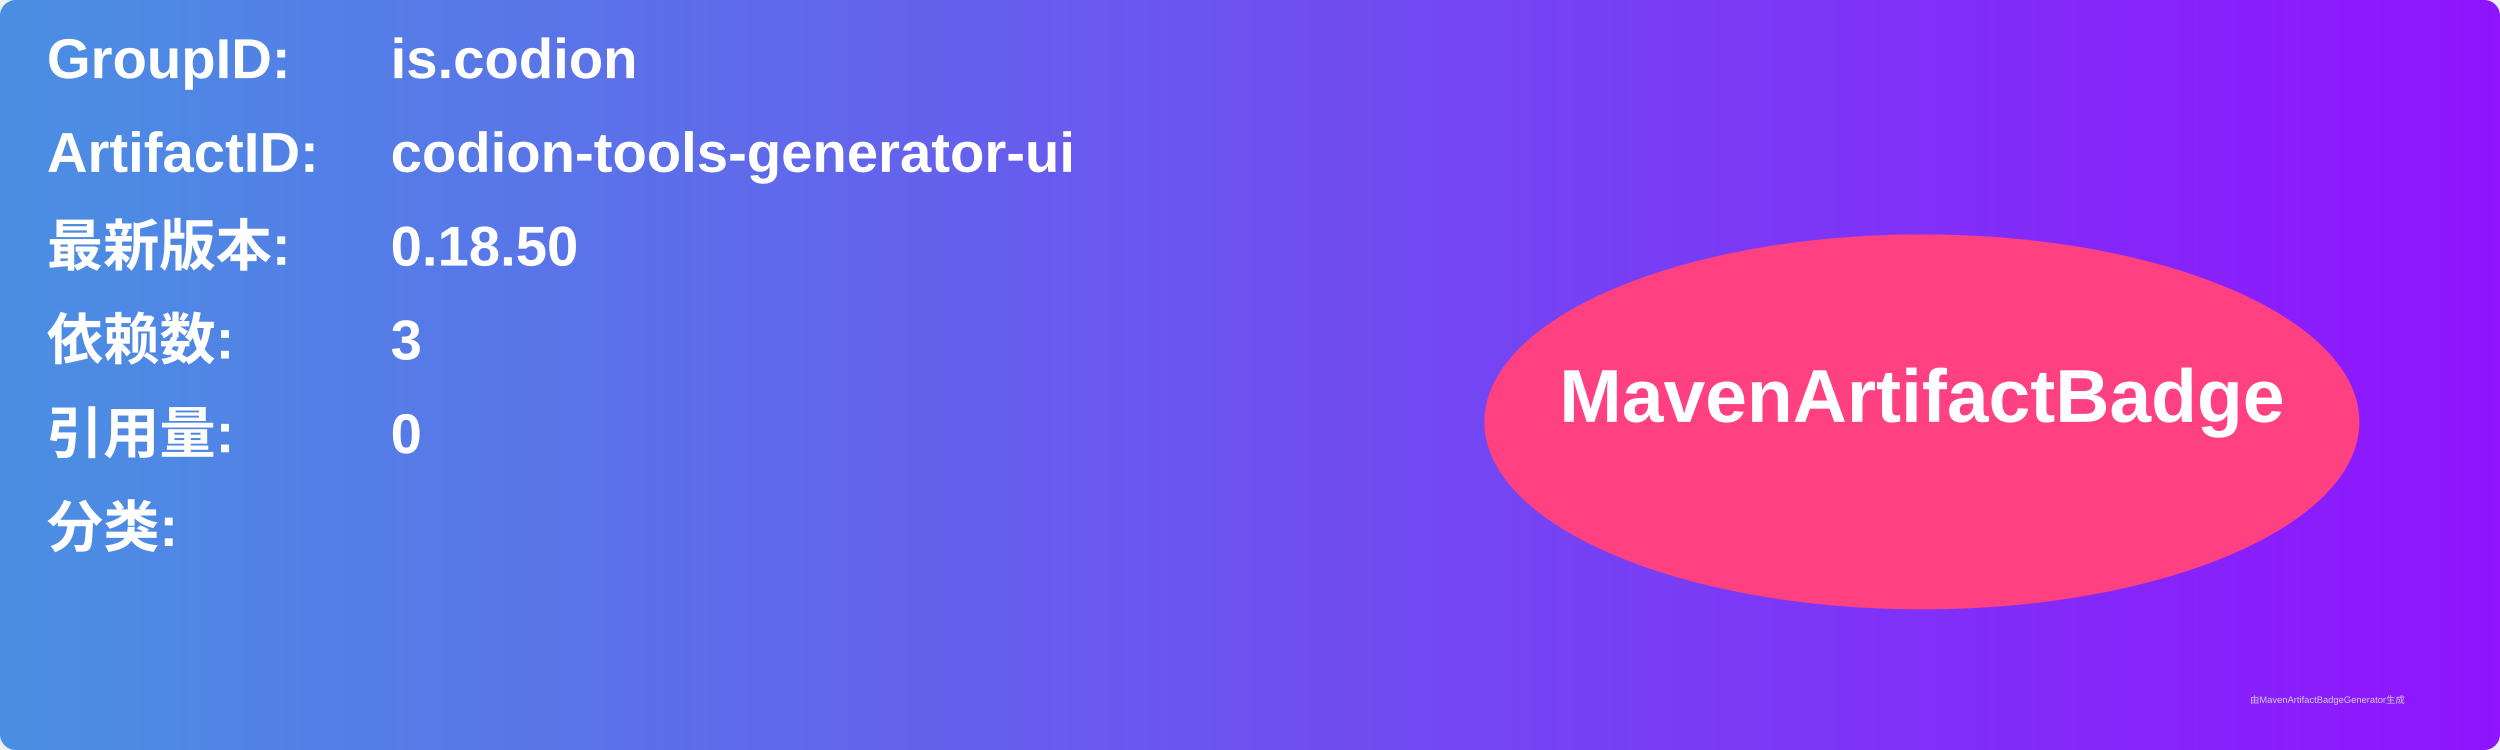
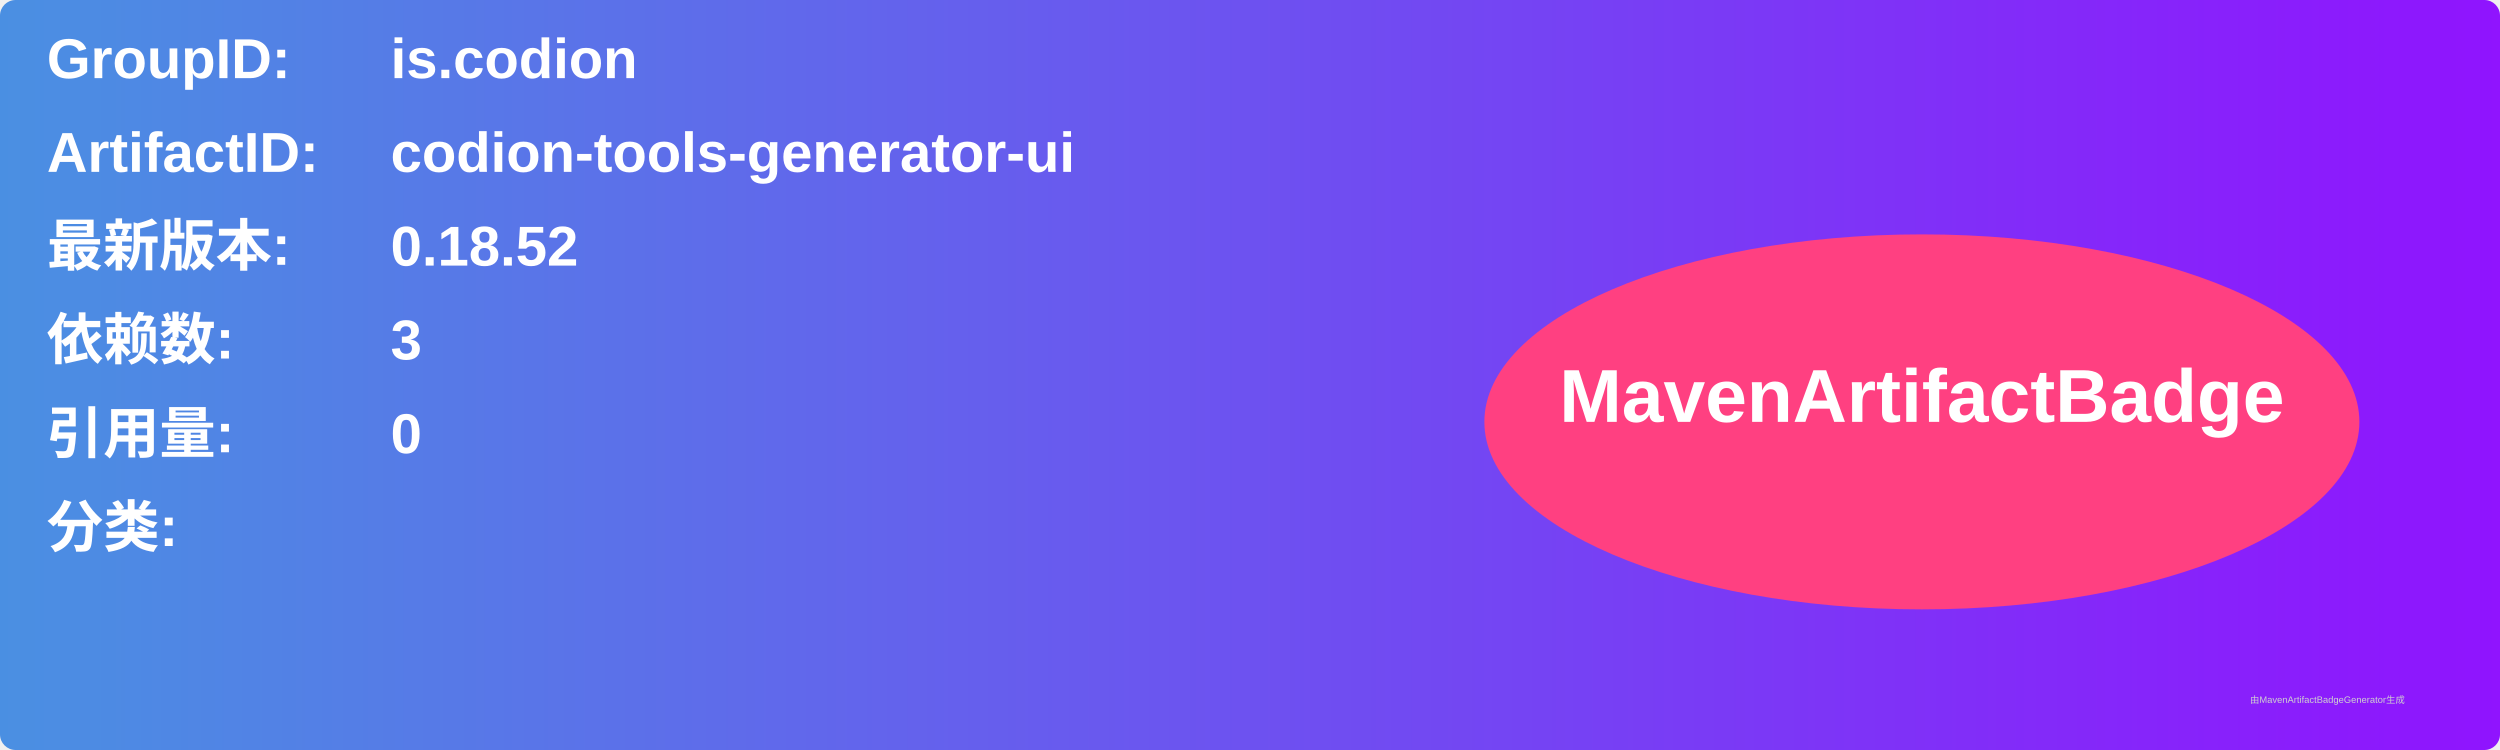
<svg xmlns="http://www.w3.org/2000/svg" width="800" height="240" viewBox="0 0 800 240">
  <linearGradient id="grad" x1="0%" y1="0%" x2="100%" y2="0%">
    <stop offset="0%" stop-color="#4a90e2" />
    <stop offset="100%" stop-color="#9013fe" />
  </linearGradient>
  <rect width="100%" height="100%" rx="5" ry="5" fill="url(#grad)" />
  <g transform="translate(15, 15)">
    <text x="0" y="10" font-family="Arial" font-size="18" fill="white" font-weight="bold" width="260">GroupID:</text>
    <text x="110" y="10" font-family="Arial" font-size="18" fill="white" font-weight="bold" width="460">is.codion</text>
    <text x="0" y="40" font-family="Arial" font-size="18" fill="white" font-weight="bold" width="260">ArtifactID:</text>
    <text x="110" y="40" font-family="Arial" font-size="18" fill="white" font-weight="bold" width="460">codion-tools-generator-ui</text>
    <text x="0" y="70" font-family="Arial" font-size="18" fill="white" font-weight="bold">最新版本:</text>
    <text x="110" y="70" font-family="Arial" font-size="18" fill="white" font-weight="bold">
-       <tspan font-weight="bold">0.18.50</tspan>
+       <tspan font-weight="bold">0.18.52</tspan>
    </text>
    <text x="0" y="100" font-family="Arial" font-size="18" fill="white" font-weight="bold">依赖数: </text>
    <text x="110" y="100" font-family="Arial" font-size="18" fill="white">
      <tspan font-weight="bold">3</tspan>
    </text>
    <text x="0" y="130" font-family="Arial" font-size="18" fill="white" font-weight="bold">引用量: </text>
    <text x="110" y="130" font-family="Arial" font-size="18" fill="white">
      <tspan font-weight="bold">0</tspan>
    </text>
    <text x="0" y="160" font-family="Arial" font-size="18" fill="white" font-weight="bold">分类:</text>
    <text x="10" y="190" font-family="Arial" font-size="10" fill="white">
      <tspan font-weight="bold" />
    </text>
    <ellipse cx="600" cy="120" rx="140" ry="60" fill="#ff4081" />
    <text x="600" y="120" text-anchor="middle" font-family="Arial" font-size="24" fill="white" font-weight="bold">MavenArtifactBadge</text>
  </g>
  <text x="720" y="225" font-family="Arial" font-size="3" fill="#d0d0d0">由MavenArtifactBadgeGenerator生成</text>
</svg>
